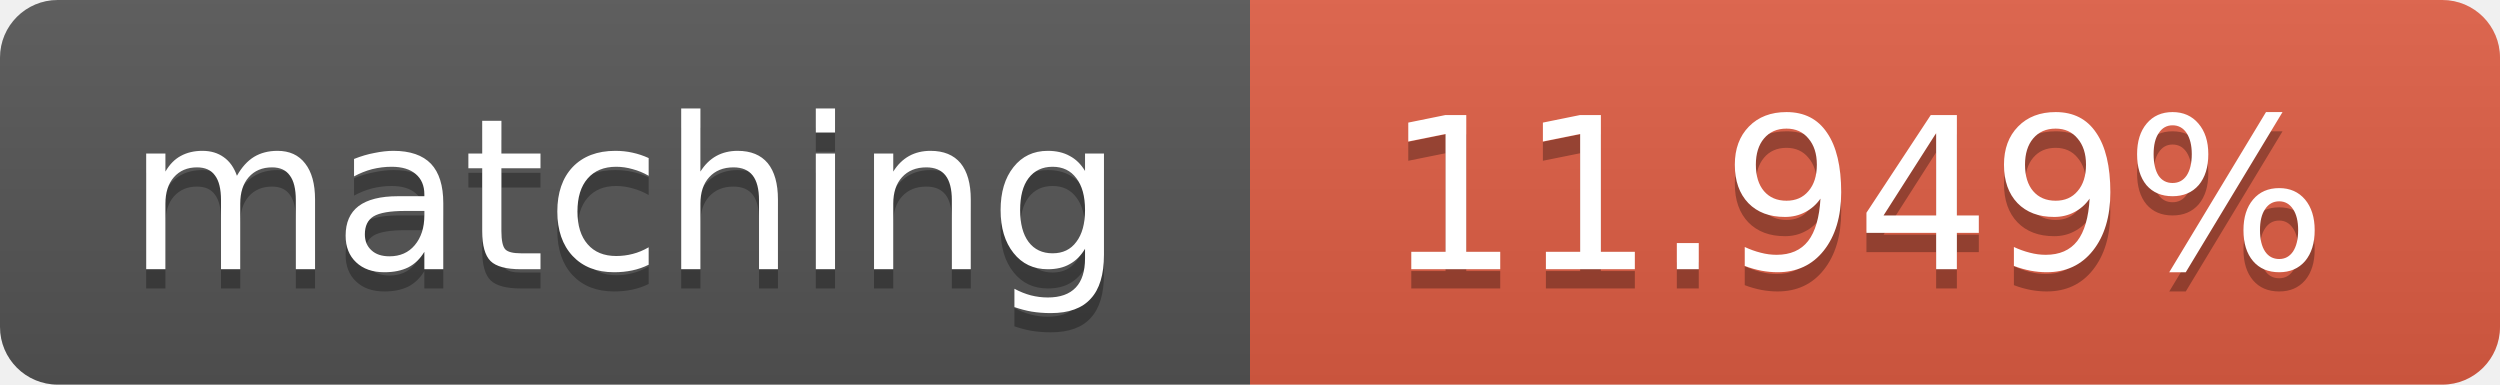
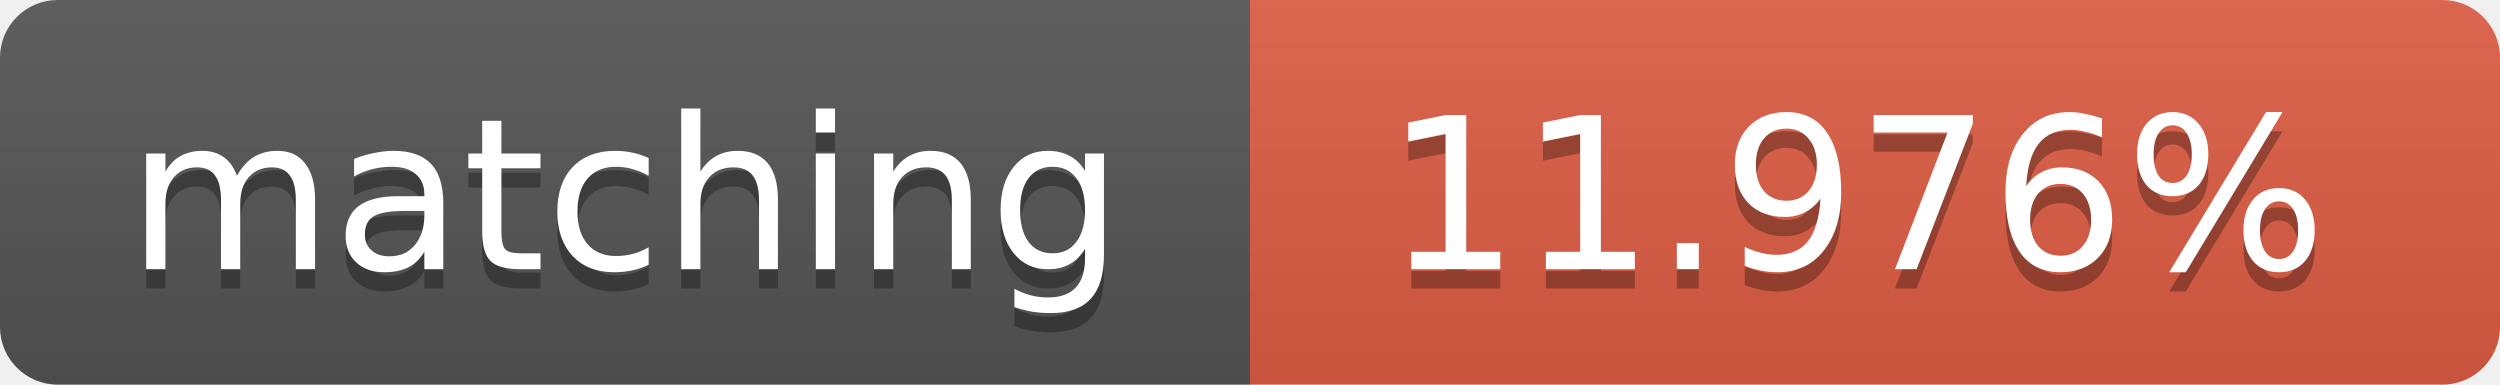
<svg xmlns="http://www.w3.org/2000/svg" width="130" height="20">
  <linearGradient id="b" x2="0" y2="100%">
    <stop offset="0" stop-color="#bbb" stop-opacity=".1" />
    <stop offset="1" stop-opacity=".1" />
  </linearGradient>
  <clipPath id="a">
    <rect width="130" height="20" rx="3" fill="#fff" />
  </clipPath>
  <g clip-path="url(#a)">
    <path fill="#555" d="M0 0h65v20H0z" />
    <path fill="#e05d44" d="M65 0h65v20H65z" />
    <path fill="url(#b)" d="M0 0h130v20H0z" />
  </g>
  <g fill="#fff" text-anchor="middle" font-family="DejaVu Sans,Verdana,Geneva,sans-serif" font-size="11">
    <text x="32.5" y="15" fill="#010101" fill-opacity=".3">matching</text>
    <text x="32.5" y="14">matching</text>
-     <text x="96.5" y="15" fill="#010101" fill-opacity=".3">11.949%</text>
-     <text x="96.5" y="14">11.949%</text>
+     <text x="96.5" y="15" fill="#010101" fill-opacity=".3">11.976%</text>
+     <text x="96.5" y="14">11.976%</text>
  </g>
</svg>
